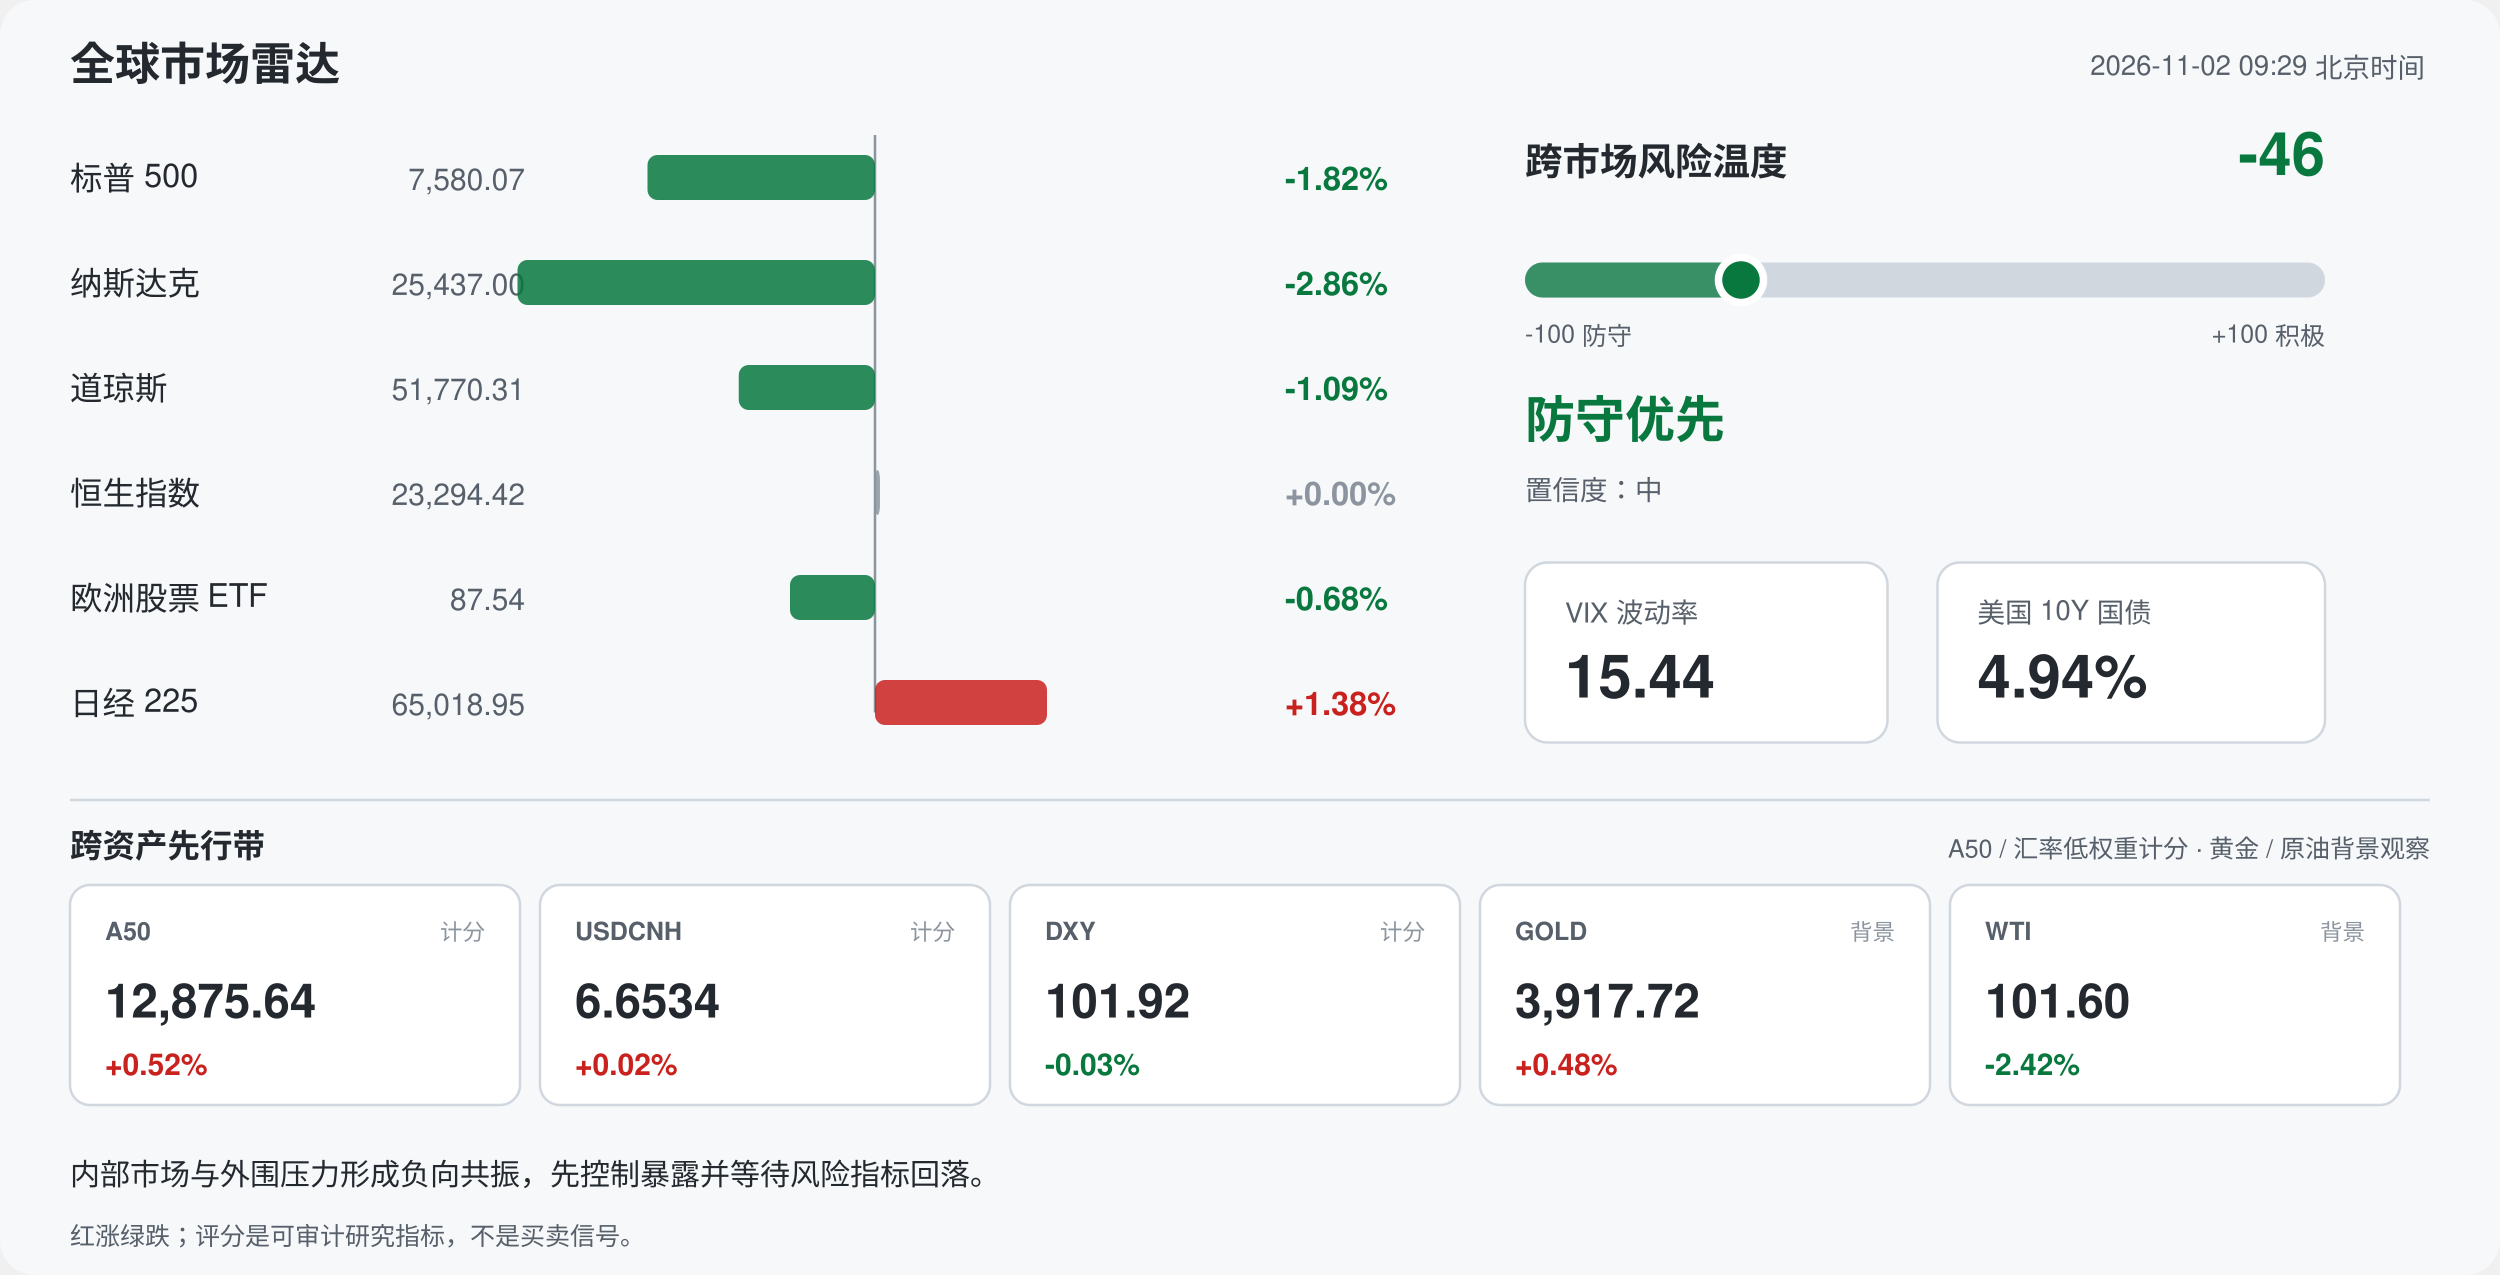
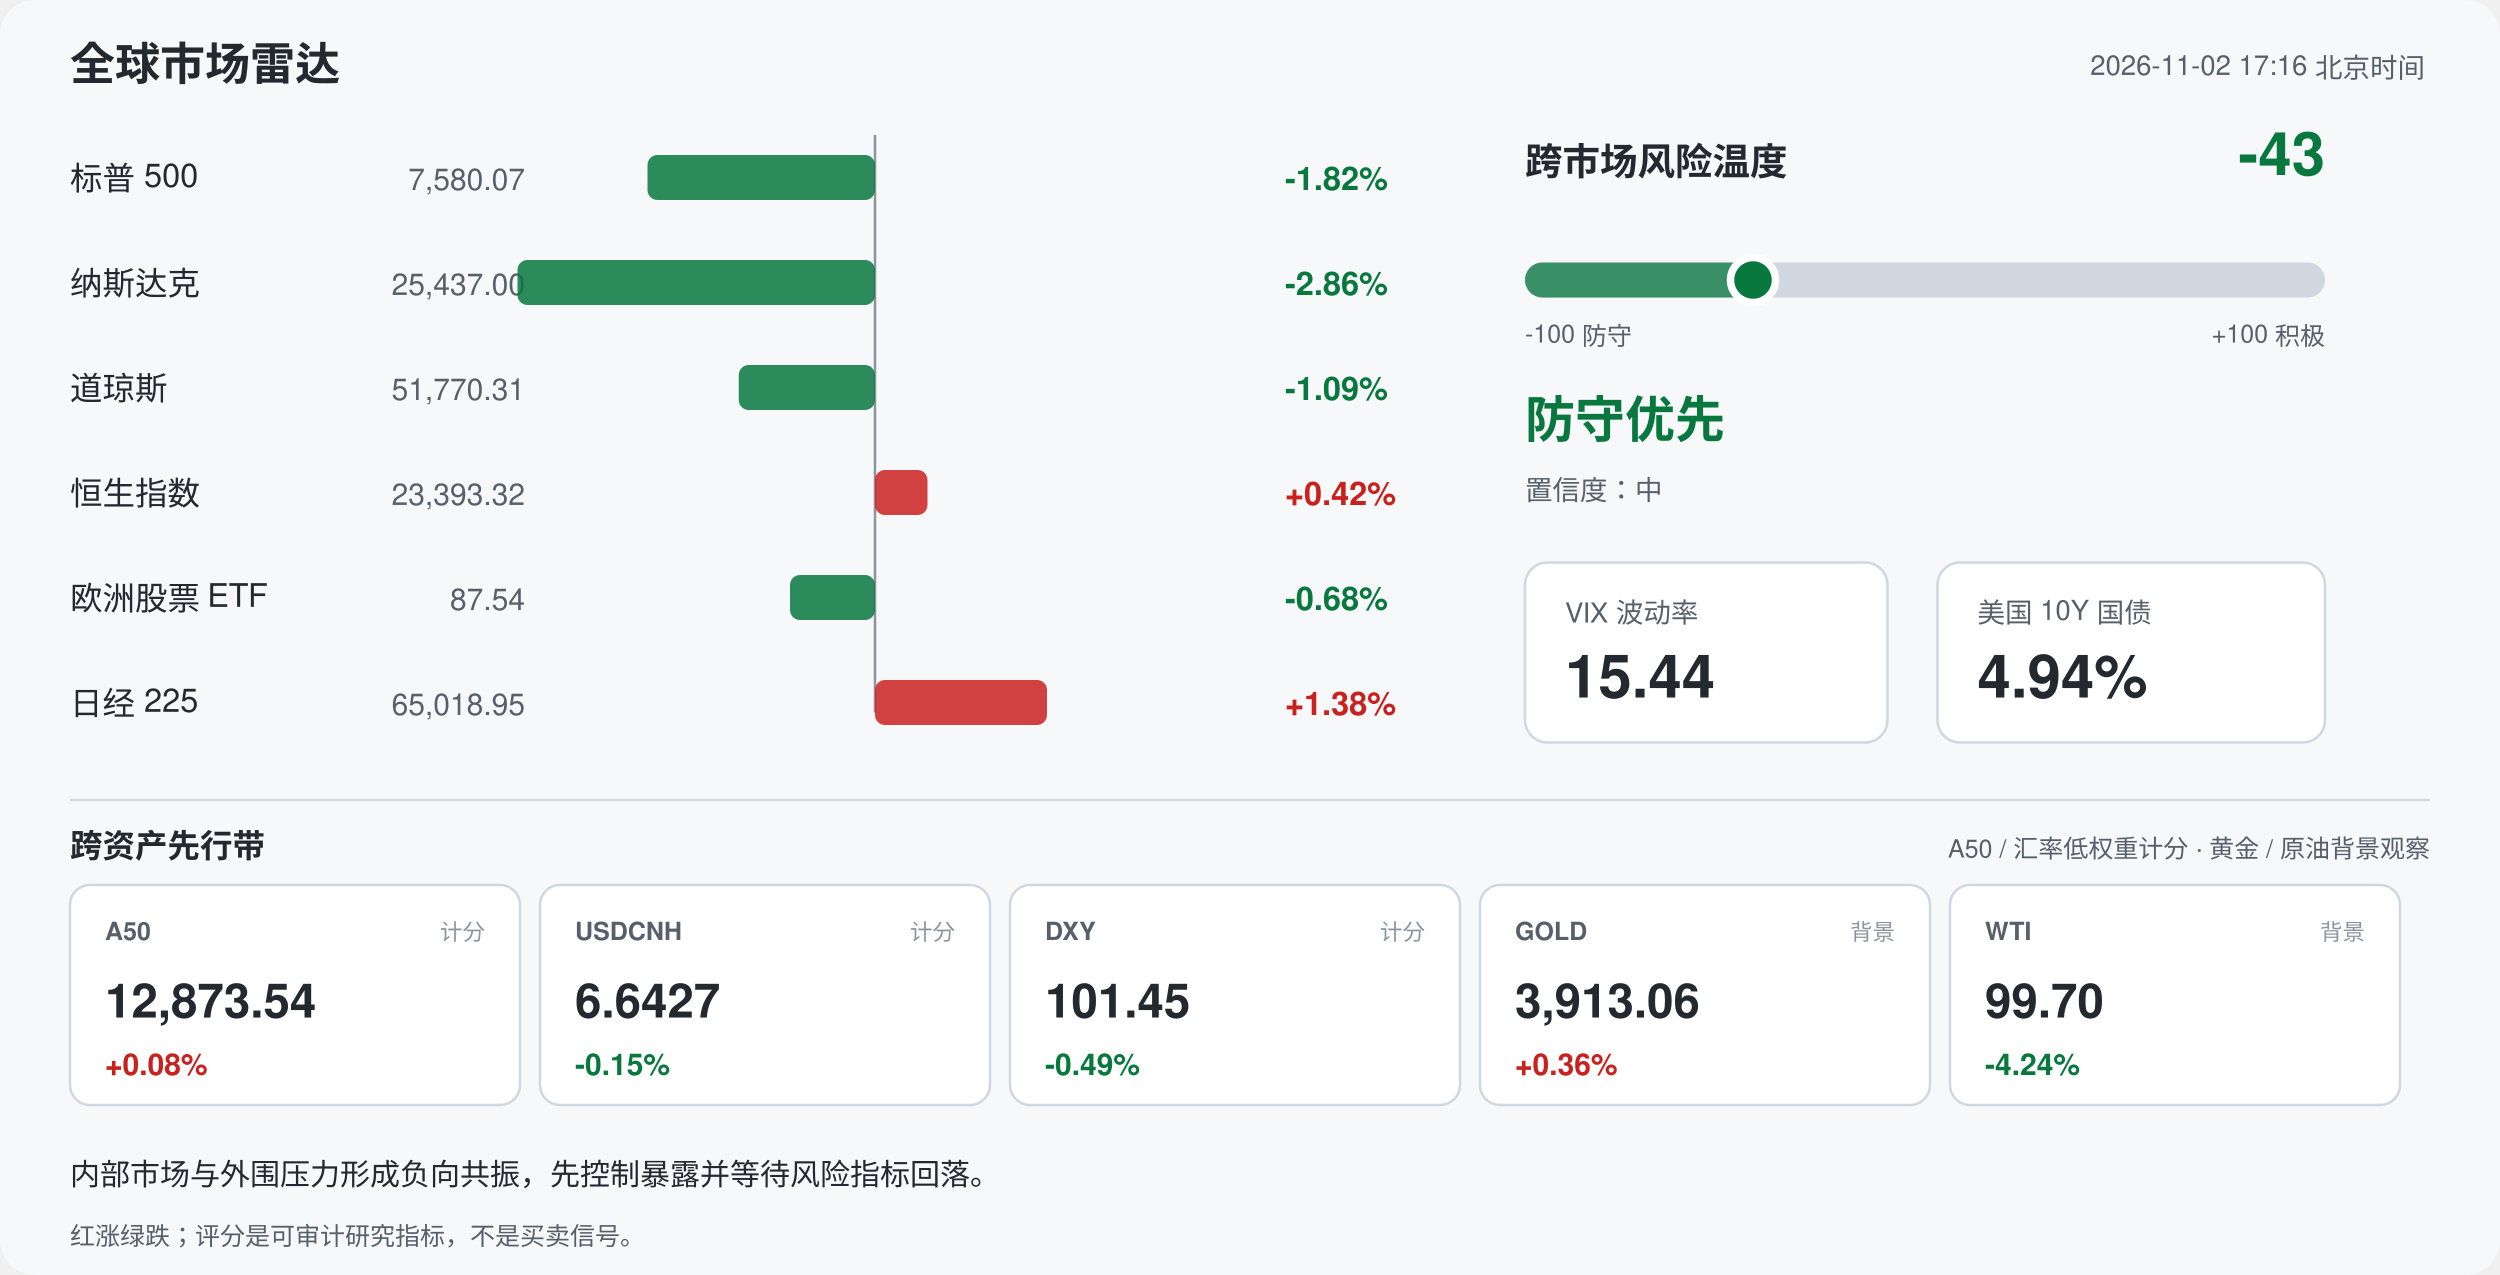
<svg xmlns="http://www.w3.org/2000/svg" width="1000" height="510" viewBox="0 0 1000 510" font-family="-apple-system,Segoe UI,Helvetica,Arial,sans-serif">
  <rect width="1000" height="510" rx="14" fill="#f6f8fa" />
  <text x="28" y="32" font-size="18" font-weight="700" fill="#24292f">全球市场雷达</text>
-   <text x="970" y="30" font-size="11" fill="#57606a" text-anchor="end">2026-11-02 09:29 北京时间</text>
+   <text x="970" y="30" font-size="11" fill="#57606a" text-anchor="end">2026-11-02 17:16 北京时间</text>
  <line x1="350" y1="54" x2="350" y2="285" stroke="#8c959f" stroke-width="1" />
  <text x="28" y="76" font-size="13" fill="#24292f">标普 500</text>
  <text x="210" y="76" font-size="12" fill="#57606a" text-anchor="end">7,580.07</text>
  <rect x="259.0" y="62" width="91.0" height="18" rx="4" fill="#08783e" opacity="0.85" />
  <text x="514" y="76" font-size="13" font-weight="600" fill="#08783e">-1.82%</text>
  <text x="28" y="118" font-size="13" fill="#24292f">纳斯达克</text>
  <text x="210" y="118" font-size="12" fill="#57606a" text-anchor="end">25,437.00</text>
  <rect x="207.0" y="104" width="143.0" height="18" rx="4" fill="#08783e" opacity="0.85" />
  <text x="514" y="118" font-size="13" font-weight="600" fill="#08783e">-2.86%</text>
  <text x="28" y="160" font-size="13" fill="#24292f">道琼斯</text>
  <text x="210" y="160" font-size="12" fill="#57606a" text-anchor="end">51,770.31</text>
  <rect x="295.5" y="146" width="54.5" height="18" rx="4" fill="#08783e" opacity="0.85" />
  <text x="514" y="160" font-size="13" font-weight="600" fill="#08783e">-1.09%</text>
  <text x="28" y="202" font-size="13" fill="#24292f">恒生指数</text>
-   <text x="210" y="202" font-size="12" fill="#57606a" text-anchor="end">23,294.42</text>
-   <rect x="350.0" y="188" width="2.0" height="18" rx="4" fill="#8c959f" opacity="0.85" />
-   <text x="514" y="202" font-size="13" font-weight="600" fill="#8c959f">+0.00%</text>
+   <text x="210" y="202" font-size="12" fill="#57606a" text-anchor="end">23,393.32</text>
+   <rect x="350.0" y="188" width="21.0" height="18" rx="4" fill="#c9211e" opacity="0.85" />
+   <text x="514" y="202" font-size="13" font-weight="600" fill="#c9211e">+0.42%</text>
  <text x="28" y="244" font-size="13" fill="#24292f">欧洲股票 ETF</text>
  <text x="210" y="244" font-size="12" fill="#57606a" text-anchor="end">87.54</text>
  <rect x="316.0" y="230" width="34.0" height="18" rx="4" fill="#08783e" opacity="0.85" />
  <text x="514" y="244" font-size="13" font-weight="600" fill="#08783e">-0.68%</text>
  <text x="28" y="286" font-size="13" fill="#24292f">日经 225</text>
  <text x="210" y="286" font-size="12" fill="#57606a" text-anchor="end">65,018.95</text>
  <rect x="350.0" y="272" width="68.8" height="18" rx="4" fill="#c9211e" opacity="0.85" />
  <text x="514" y="286" font-size="13" font-weight="600" fill="#c9211e">+1.38%</text>
  <text x="610" y="70" font-size="15" font-weight="700" fill="#24292f">跨市场风险温度</text>
-   <text x="930" y="70" font-size="24" font-weight="700" fill="#08783e" text-anchor="end">-46</text>
+   <text x="930" y="70" font-size="24" font-weight="700" fill="#08783e" text-anchor="end">-43</text>
  <rect x="610" y="105" width="320" height="14" rx="7" fill="#d0d7de" />
-   <rect x="610" y="105" width="86.4" height="14" rx="7" fill="#08783e" opacity="0.75" />
-   <circle cx="696.4" cy="112" r="9" fill="#08783e" stroke="#ffffff" stroke-width="3" />
+   <rect x="610" y="105" width="91.2" height="14" rx="7" fill="#08783e" opacity="0.75" />
+   <circle cx="701.2" cy="112" r="9" fill="#08783e" stroke="#ffffff" stroke-width="3" />
  <text x="610" y="137" font-size="10" fill="#57606a">-100 防守</text>
  <text x="930" y="137" font-size="10" fill="#57606a" text-anchor="end">+100 积极</text>
  <text x="610" y="175" font-size="20" font-weight="700" fill="#08783e">防守优先</text>
  <text x="610" y="200" font-size="11" fill="#57606a">置信度：中</text>
  <rect x="610" y="225" width="145" height="72" rx="9" fill="#ffffff" stroke="#d0d7de" />
  <text x="626" y="249" font-size="11" fill="#57606a">VIX 波动率</text>
  <text x="626" y="279" font-size="24" font-weight="700" fill="#24292f">15.44</text>
  <rect x="775" y="225" width="155" height="72" rx="9" fill="#ffffff" stroke="#d0d7de" />
  <text x="791" y="249" font-size="11" fill="#57606a">美国 10Y 国债</text>
  <text x="791" y="279" font-size="24" font-weight="700" fill="#24292f">4.94%</text>
  <line x1="28" y1="320" x2="972" y2="320" stroke="#d0d7de" />
  <text x="28" y="343" font-size="13" font-weight="700" fill="#24292f">跨资产先行带</text>
  <text x="972" y="343" font-size="10" fill="#57606a" text-anchor="end">A50 / 汇率低权重计分 · 黄金 / 原油背景观察</text>
  <rect x="28" y="354" width="180" height="88" rx="8" fill="#ffffff" stroke="#d0d7de" />
  <text x="42" y="376" font-size="10" font-weight="700" fill="#57606a">A50</text>
  <text x="194" y="376" font-size="9" fill="#8c959f" text-anchor="end">计分</text>
-   <text x="42" y="407" font-size="19" font-weight="700" fill="#24292f">12,875.64</text>
-   <text x="42" y="430" font-size="12" font-weight="700" fill="#c9211e">+0.52%</text>
+   <text x="42" y="407" font-size="19" font-weight="700" fill="#24292f">12,873.54</text>
+   <text x="42" y="430" font-size="12" font-weight="700" fill="#c9211e">+0.08%</text>
  <rect x="216" y="354" width="180" height="88" rx="8" fill="#ffffff" stroke="#d0d7de" />
  <text x="230" y="376" font-size="10" font-weight="700" fill="#57606a">USDCNH</text>
  <text x="382" y="376" font-size="9" fill="#8c959f" text-anchor="end">计分</text>
-   <text x="230" y="407" font-size="19" font-weight="700" fill="#24292f">6.6534</text>
-   <text x="230" y="430" font-size="12" font-weight="700" fill="#c9211e">+0.02%</text>
+   <text x="230" y="407" font-size="19" font-weight="700" fill="#24292f">6.6427</text>
+   <text x="230" y="430" font-size="12" font-weight="700" fill="#08783e">-0.15%</text>
  <rect x="404" y="354" width="180" height="88" rx="8" fill="#ffffff" stroke="#d0d7de" />
  <text x="418" y="376" font-size="10" font-weight="700" fill="#57606a">DXY</text>
  <text x="570" y="376" font-size="9" fill="#8c959f" text-anchor="end">计分</text>
-   <text x="418" y="407" font-size="19" font-weight="700" fill="#24292f">101.92</text>
-   <text x="418" y="430" font-size="12" font-weight="700" fill="#08783e">-0.03%</text>
+   <text x="418" y="407" font-size="19" font-weight="700" fill="#24292f">101.45</text>
+   <text x="418" y="430" font-size="12" font-weight="700" fill="#08783e">-0.49%</text>
  <rect x="592" y="354" width="180" height="88" rx="8" fill="#ffffff" stroke="#d0d7de" />
  <text x="606" y="376" font-size="10" font-weight="700" fill="#57606a">GOLD</text>
  <text x="758" y="376" font-size="9" fill="#8c959f" text-anchor="end">背景</text>
-   <text x="606" y="407" font-size="19" font-weight="700" fill="#24292f">3,917.72</text>
-   <text x="606" y="430" font-size="12" font-weight="700" fill="#c9211e">+0.48%</text>
+   <text x="606" y="407" font-size="19" font-weight="700" fill="#24292f">3,913.06</text>
+   <text x="606" y="430" font-size="12" font-weight="700" fill="#c9211e">+0.36%</text>
  <rect x="780" y="354" width="180" height="88" rx="8" fill="#ffffff" stroke="#d0d7de" />
  <text x="794" y="376" font-size="10" font-weight="700" fill="#57606a">WTI</text>
  <text x="946" y="376" font-size="9" fill="#8c959f" text-anchor="end">背景</text>
-   <text x="794" y="407" font-size="19" font-weight="700" fill="#24292f">101.60</text>
-   <text x="794" y="430" font-size="12" font-weight="700" fill="#08783e">-2.42%</text>
+   <text x="794" y="407" font-size="19" font-weight="700" fill="#24292f">99.70</text>
+   <text x="794" y="430" font-size="12" font-weight="700" fill="#08783e">-4.24%</text>
  <text x="28" y="474" font-size="12" fill="#24292f">内部市场与外围压力形成负向共振，先控制暴露并等待风险指标回落。</text>
  <text x="28" y="498" font-size="10" fill="#57606a">红涨绿跌；评分是可审计研究指标，不是买卖信号。</text>
</svg>
